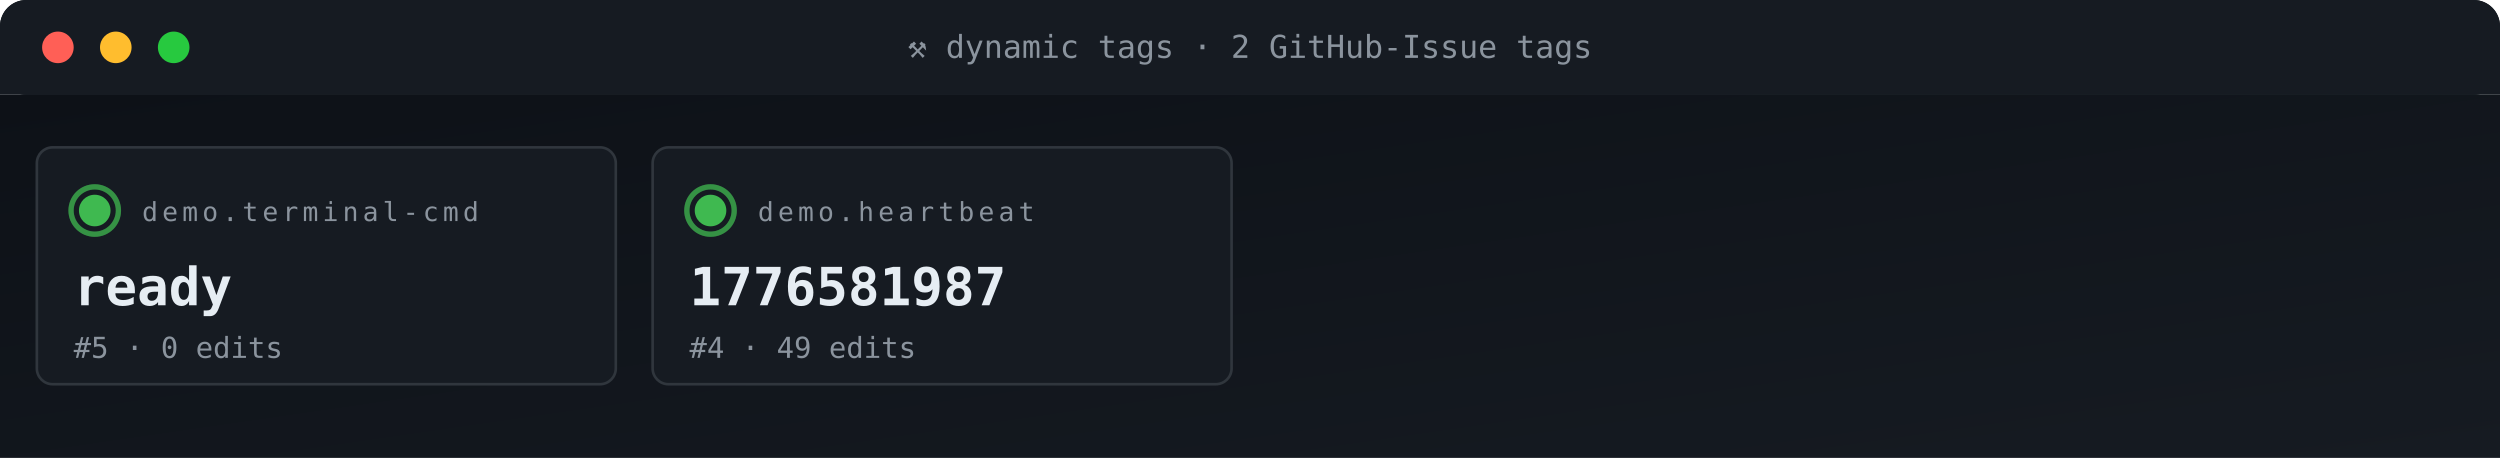
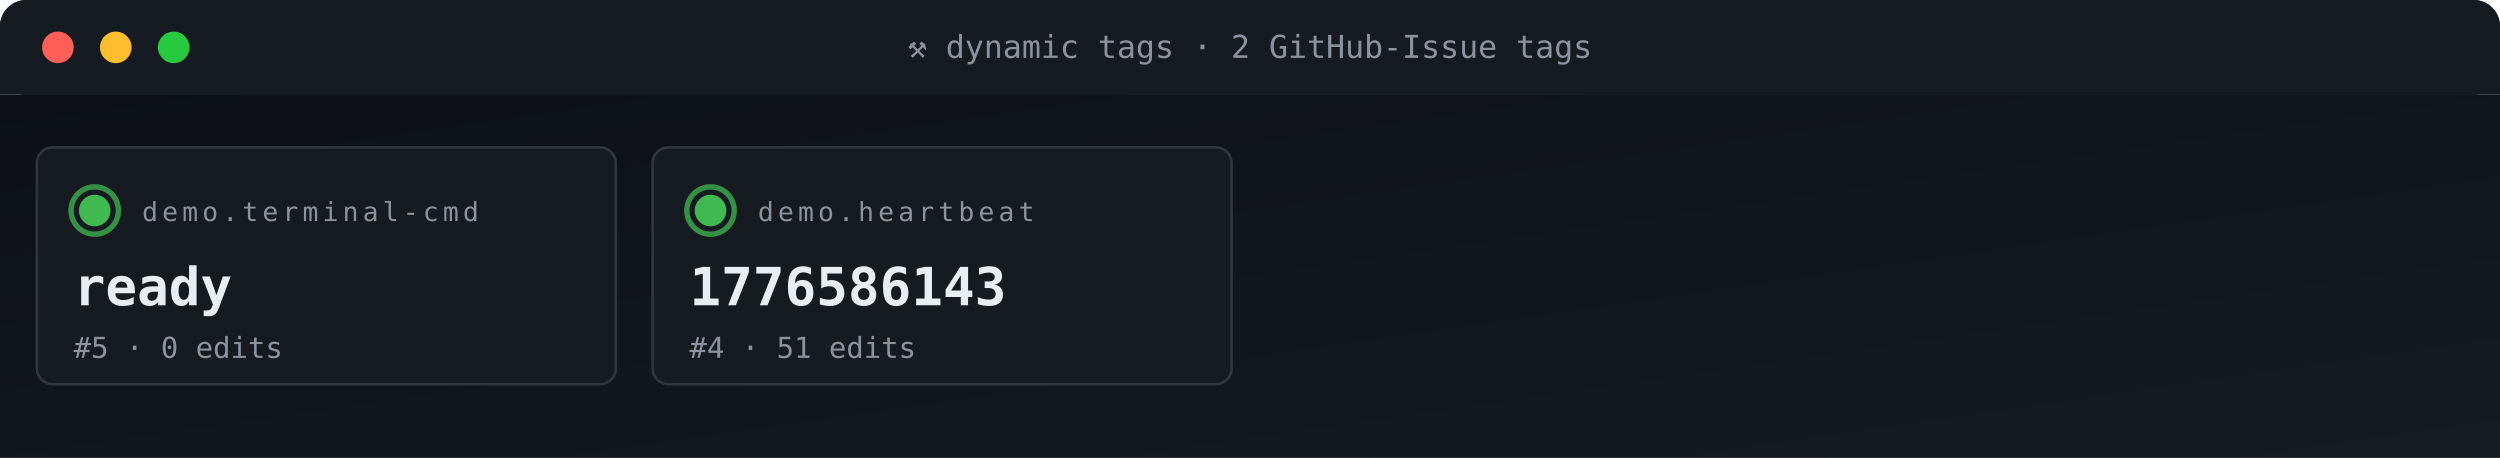
<svg xmlns="http://www.w3.org/2000/svg" viewBox="0 0 950 174" width="950" height="174" role="img" aria-label="ACG tag grid">
  <defs>
    <linearGradient id="gBg" x1="0" x2="1" y1="0" y2="1">
      <stop offset="0" stop-color="#0d1117" />
      <stop offset="1" stop-color="#161b22" />
    </linearGradient>
    <style>
      .t{font-family:'SFMono-Regular',Consolas,monospace}
      .lb{fill:#8b949e;font-size:10px;text-transform:uppercase;letter-spacing:1.6px}
      .va{fill:#e6edf3;font-size:20px;font-weight:700}
      .vs{fill:#e6edf3;font-size:14px;font-weight:600}
      .lo{fill:#79c0ff;font-size:11px}
      .sub{fill:#8b949e;font-size:11px}
      .g{fill:#3fb950} .a{fill:#e3b341} .r{fill:#f85149}
      .p{fill:#a371f7} .o{fill:#f0883e}
      .pulse{animation:plz 1.8s ease-out infinite}
      @keyframes plz{
        0%{transform:scale(1);opacity:.85}
        45%{transform:scale(1.35);opacity:.3}
        100%{transform:scale(1.8);opacity:0}
      }
      .spin{animation:sp 4s linear infinite;transform-origin:center}
      @keyframes sp{from{transform:rotate(0)}to{transform:rotate(360deg)}}
    </style>
  </defs>
  <rect width="950" height="36" rx="10" fill="url(#gBg)" />
  <rect x="0" y="0" width="950" height="36" rx="10" fill="#161b22" />
  <rect x="0" y="26" width="950" height="10" fill="#161b22" />
  <circle cx="22" cy="18" r="6" fill="#ff5f56" />
  <circle cx="44" cy="18" r="6" fill="#ffbd2e" />
  <circle cx="66" cy="18" r="6" fill="#27c93f" />
  <text x="475" y="22" text-anchor="middle" class="t" font-size="12" fill="#8b949e">⚒ dynamic tags · 2 GitHub-Issue tags</text>
  <rect y="36" width="950" height="138" fill="url(#gBg)" />
  <rect x="14" y="56" width="220" height="90" rx="6" fill="#161b22" stroke="#30363d" stroke-width="1" />
  <g style="transform-origin:36px 80px">
    <circle cx="36" cy="80" r="9" fill="none" stroke="#3fb950" stroke-width="2" opacity=".5" class="pulse" />
    <circle cx="36" cy="80" r="9" fill="none" stroke="#3fb950" stroke-width="2" opacity=".5" class="pulse" style="animation-delay:.6s" />
  </g>
  <circle cx="36" cy="80" r="6" class="g" />
  <text x="54" y="84" class="t lb">demo.terminal-cmd</text>
  <text x="28" y="116" class="t va">ready</text>
  <text x="28" y="136" class="t sub">#5 · 0 edits</text>
  <rect x="248" y="56" width="220" height="90" rx="6" fill="#161b22" stroke="#30363d" stroke-width="1" />
  <g style="transform-origin:270px 80px">
    <circle cx="270" cy="80" r="9" fill="none" stroke="#3fb950" stroke-width="2" opacity=".5" class="pulse" />
    <circle cx="270" cy="80" r="9" fill="none" stroke="#3fb950" stroke-width="2" opacity=".5" class="pulse" style="animation-delay:.6s" />
  </g>
  <circle cx="270" cy="80" r="6" class="g" />
  <text x="288" y="84" class="t lb">demo.heartbeat</text>
-   <text x="262" y="116" class="t va">1776581987</text>
-   <text x="262" y="136" class="t sub">#4 · 49 edits</text>
+   <text x="262" y="116" class="t va">1776586143</text>
+   <text x="262" y="136" class="t sub">#4 · 51 edits</text>
</svg>
